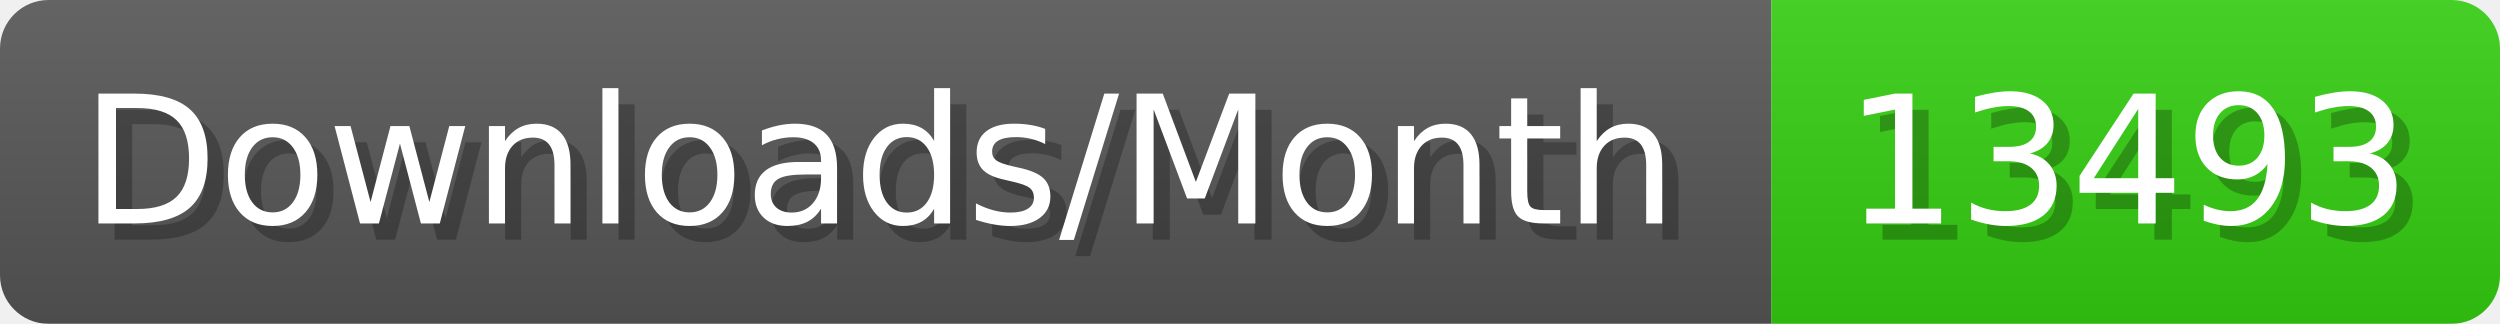
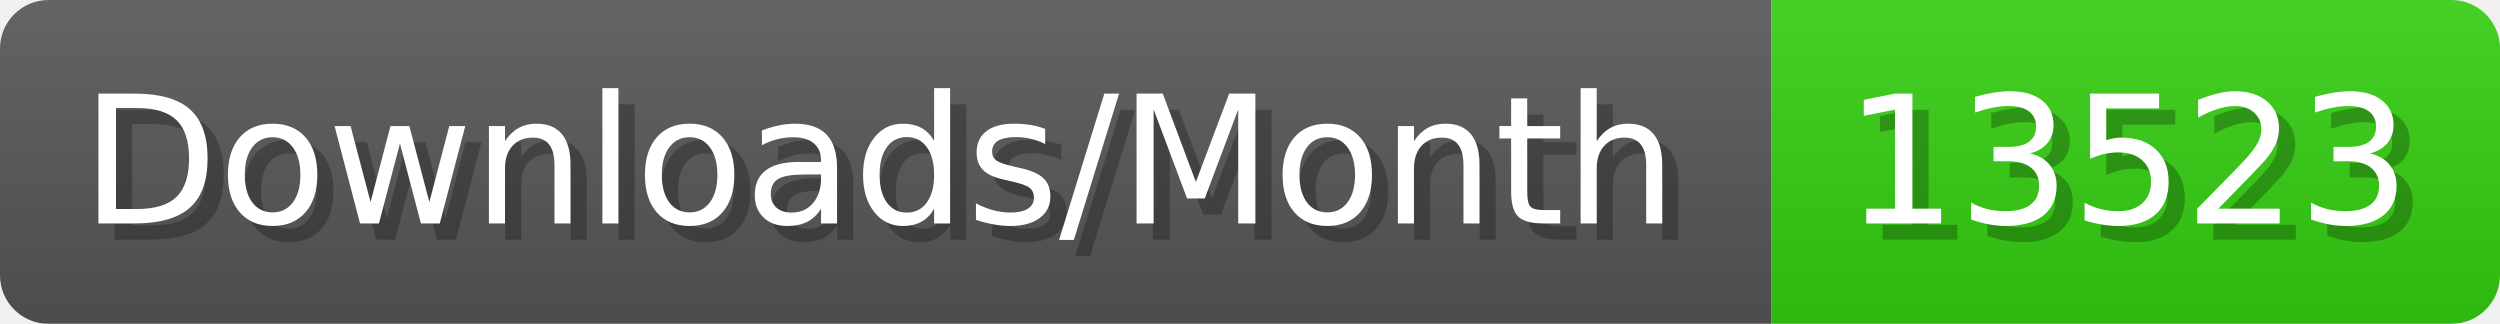
- <svg xmlns="http://www.w3.org/2000/svg" width="154.4" height="20" viewBox="0 0 1544 200" role="img" aria-label="Downloads/Month: 13493">
+ <svg xmlns="http://www.w3.org/2000/svg" width="154.4" height="20" viewBox="0 0 1544 200" role="img" aria-label="Downloads/Month: 13523">
  <linearGradient id="YlXUI" x2="0" y2="100%">
    <stop offset="0" stop-opacity=".1" stop-color="#EEE" />
    <stop offset="1" stop-opacity=".1" />
  </linearGradient>
  <mask id="JHhop">
    <rect width="1544" height="200" rx="30" fill="#FFF" />
  </mask>
  <g mask="url(#JHhop)">
    <rect width="1094" height="200" fill="#555" />
    <rect width="450" height="200" fill="#3C1" x="1094" />
    <rect width="1544" height="200" fill="url(#YlXUI)" />
  </g>
  <g aria-hidden="true" fill="#fff" text-anchor="start" font-family="Verdana,DejaVu Sans,sans-serif" font-size="110">
    <text x="60" y="148" textLength="994" fill="#000" opacity="0.25">Downloads/Month</text>
    <text x="50" y="138" textLength="994">Downloads/Month</text>
-     <text x="1149" y="148" textLength="350" fill="#000" opacity="0.25">13493</text>
-     <text x="1139" y="138" textLength="350">13493</text>
+     <text x="1149" y="148" textLength="350" fill="#000" opacity="0.25">13523</text>
+     <text x="1139" y="138" textLength="350">13523</text>
  </g>
</svg>
